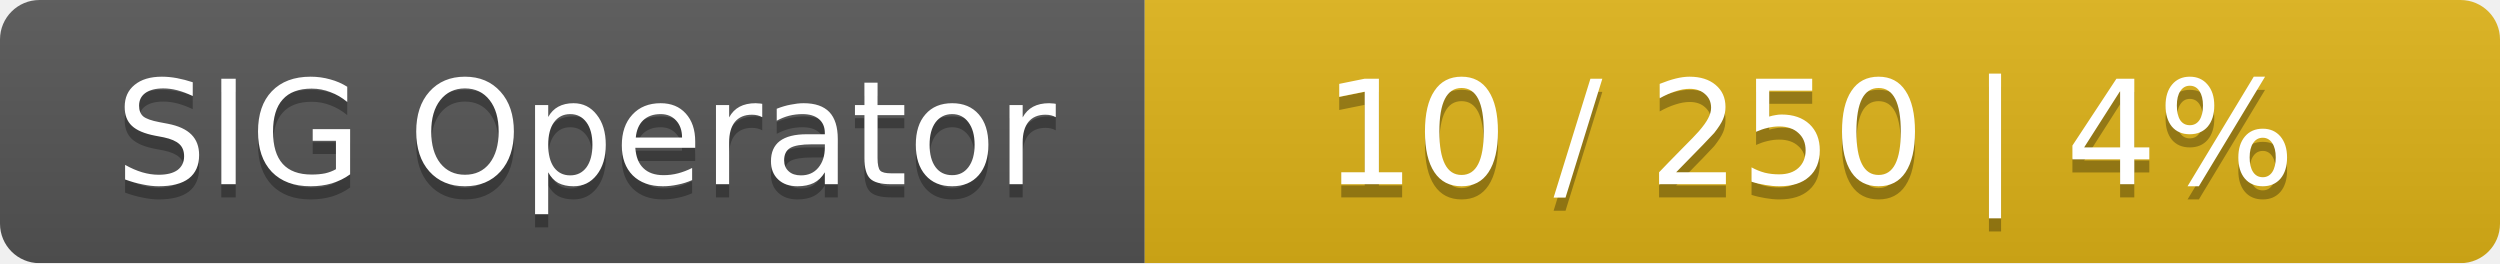
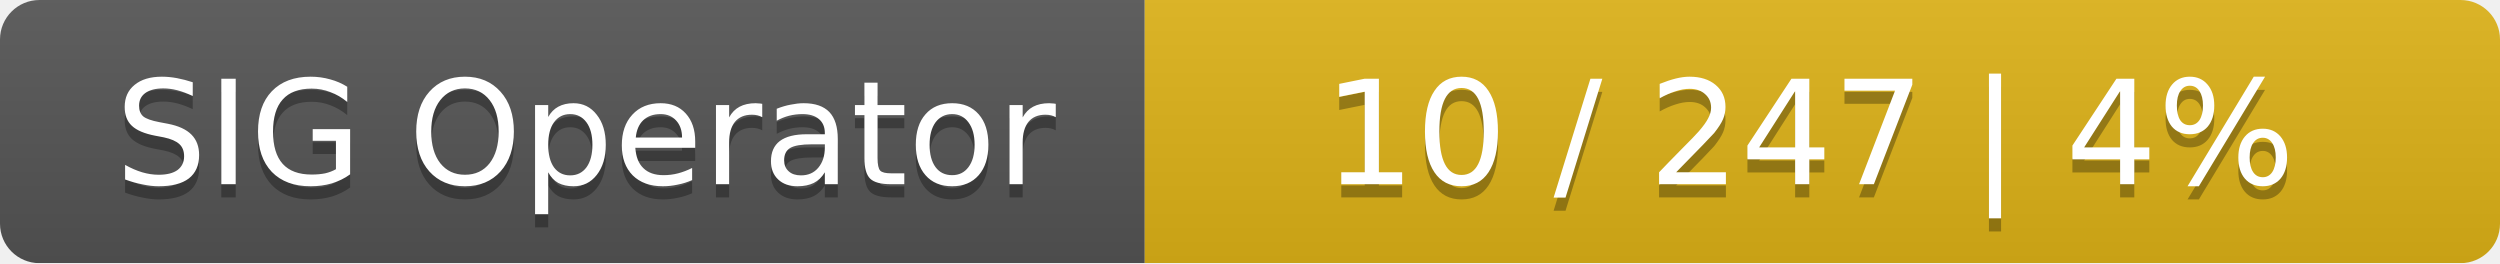
<svg xmlns="http://www.w3.org/2000/svg" width="190" height="20">
  <linearGradient id="smooth" x2="0" y2="100%">
    <stop offset="0" stop-color="#bbb" stop-opacity=".1" />
    <stop offset="1" stop-opacity=".1" />
  </linearGradient>
  <mask id="round">
    <rect width="190" height="20" rx="3" fill="#fff" />
  </mask>
  <g mask="url(#round)">
    <rect width="87" height="20" fill="#555" />
    <rect x="87" width="103" height="20" fill="#dfb317" />
    <rect width="190" height="20" fill="url(#smooth)" />
  </g>
  <g fill="#fff" text-anchor="middle" font-family="DejaVu Sans,Verdana,Geneva,sans-serif" font-size="11">
    <text x="44.5" y="15" fill="#010101" fill-opacity=".3">SIG Operator</text>
    <text x="44.5" y="14">SIG Operator</text>
-     <text x="137.5" y="15" fill="#010101" fill-opacity=".3">10 / 250    |    4%</text>
-     <text x="137.5" y="14">10 / 250    |    4%</text>
+     <text x="137.5" y="15" fill="#010101" fill-opacity=".3">10 / 247    |    4%</text>
+     <text x="137.5" y="14">10 / 247    |    4%</text>
  </g>
</svg>
